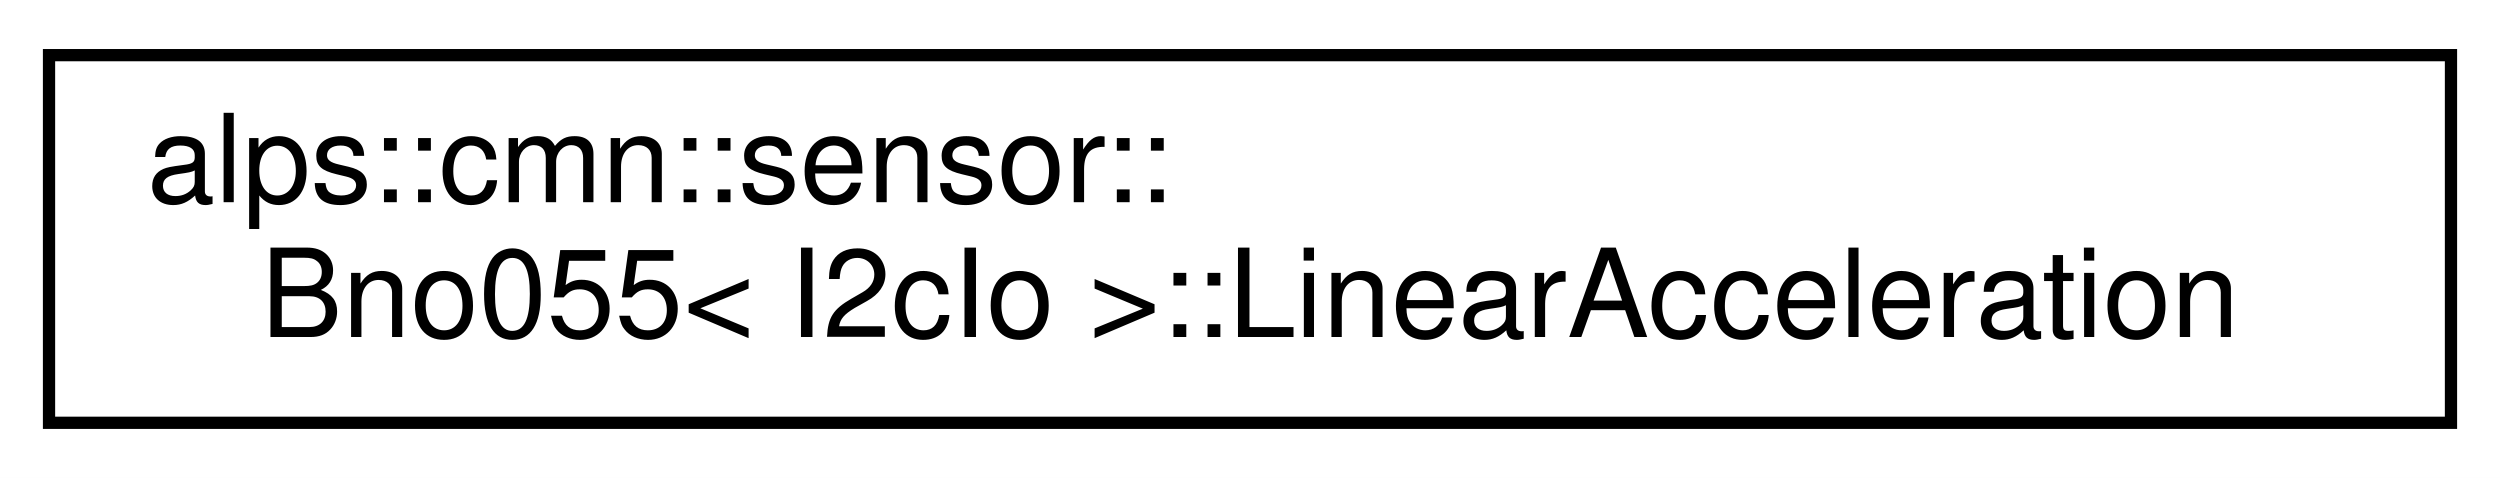
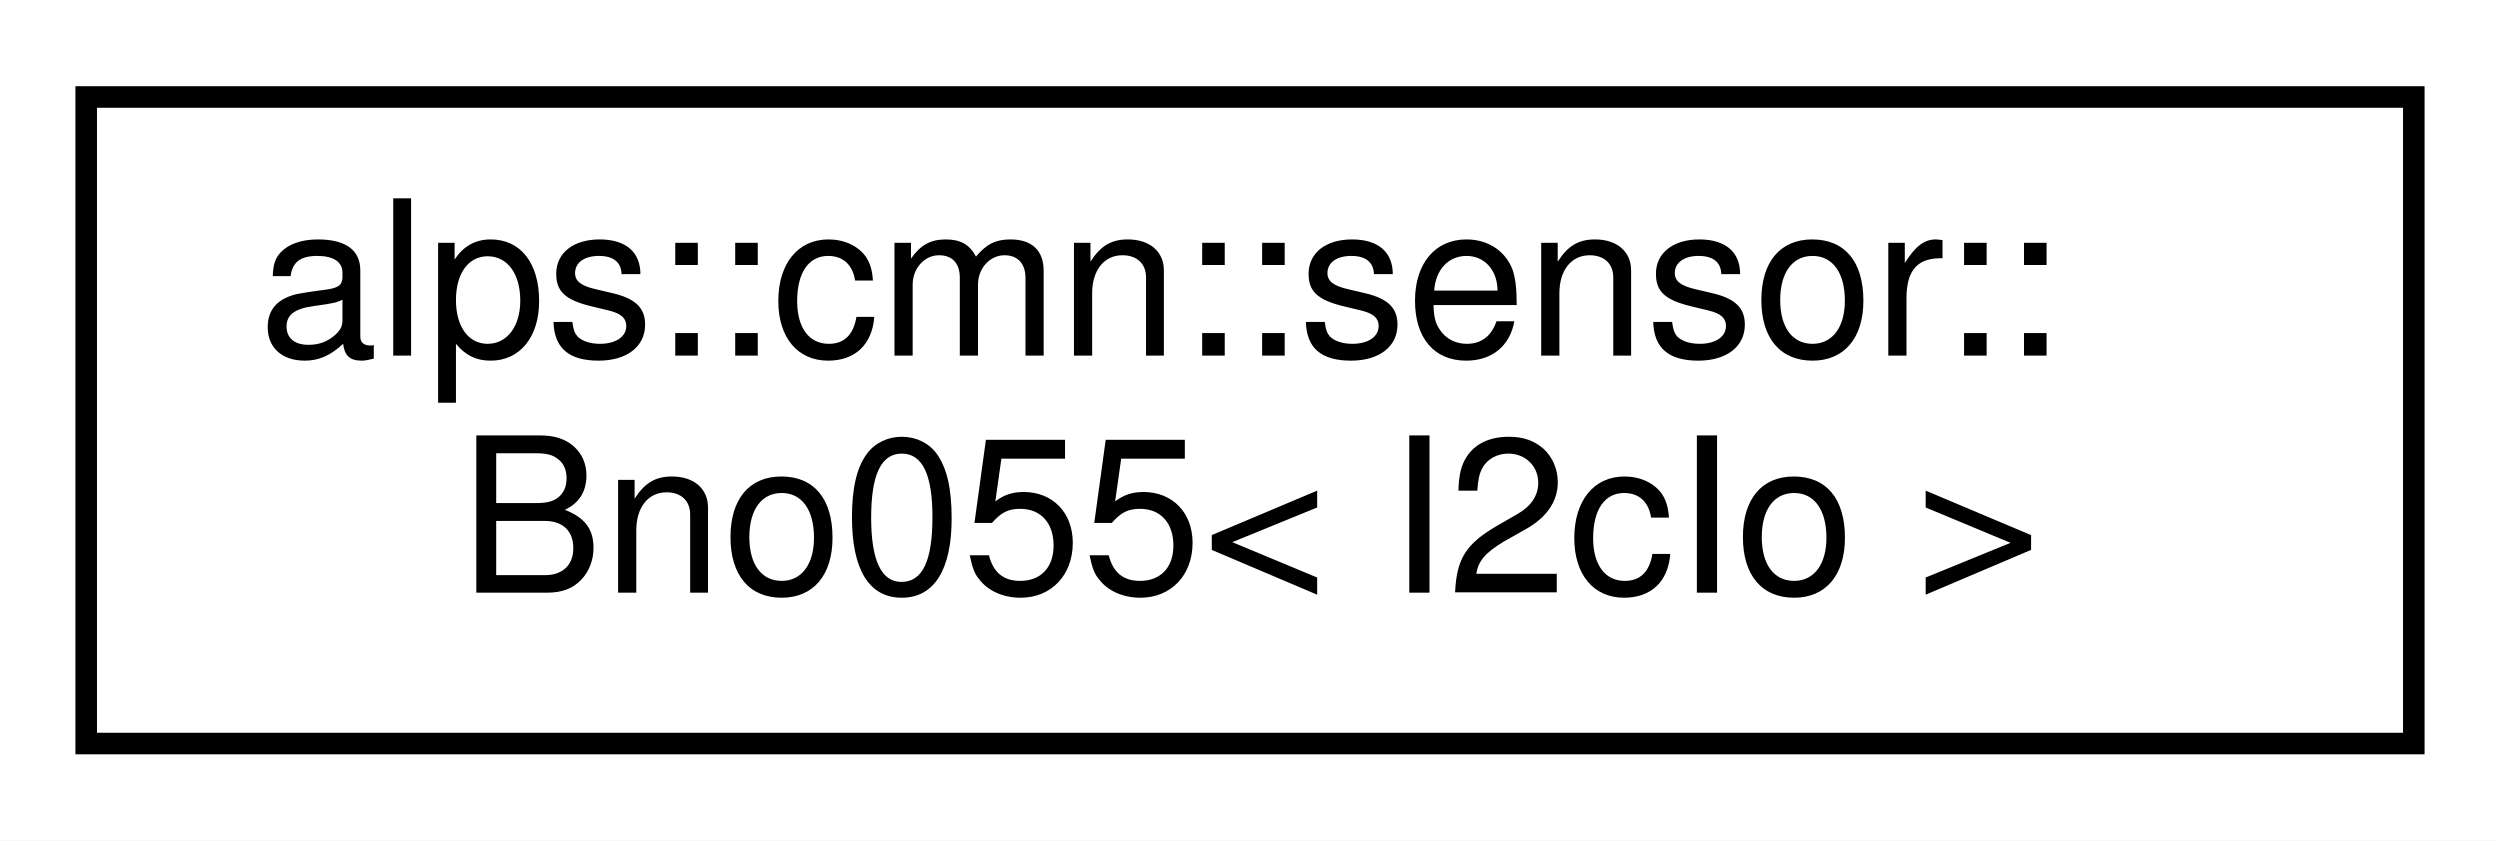
- <svg xmlns="http://www.w3.org/2000/svg" xmlns:xlink="http://www.w3.org/1999/xlink" width="204pt" height="39pt" viewBox="0.00 0.00 204.00 39.00">
+ <svg xmlns="http://www.w3.org/2000/svg" xmlns:xlink="http://www.w3.org/1999/xlink" width="116pt" height="39pt" viewBox="0.00 0.00 116.00 39.00">
  <g id="graph0" class="graph" transform="scale(1 1) rotate(0) translate(4 35)">
-     <polygon fill="white" stroke="transparent" points="-4,4 -4,-35 200,-35 200,4 -4,4" />
+     <polygon fill="white" stroke="transparent" points="-4,4 -4,-35 112,-35 112,4 -4,4" />
    <g id="node1" class="node">
      <g id="a_node1">
-         <a xlink:href="structalps_1_1cmn_1_1sensor_1_1_bno055_1_1_linear_acceleration.html" target="_top" xlink:title="線形加速度のセンサーデータ">
-           <polygon fill="white" stroke="black" points="0,-0.5 0,-30.5 196,-30.5 196,-0.5 0,-0.5" />
+         <a xlink:href="classalps_1_1cmn_1_1sensor_1_1_bno055.html" target="_top" xlink:title="9軸センサ(加速度，ジャイロ，地磁気) BNO055">
+           <polygon fill="white" stroke="black" points="0,-0.5 0,-30.5 108,-30.5 108,-0.5 0,-0.5" />
          <text text-anchor="start" x="8" y="-18.5" font-family="Helvetica,sans-Serif" font-size="10.00">alps::cmn::sensor::</text>
-           <text text-anchor="middle" x="98" y="-7.5" font-family="Helvetica,sans-Serif" font-size="10.00">Bno055&lt; I2cIo &gt;::LinearAcceleration</text>
+           <text text-anchor="middle" x="54" y="-7.5" font-family="Helvetica,sans-Serif" font-size="10.00">Bno055&lt; I2cIo &gt;</text>
        </a>
      </g>
    </g>
  </g>
</svg>
